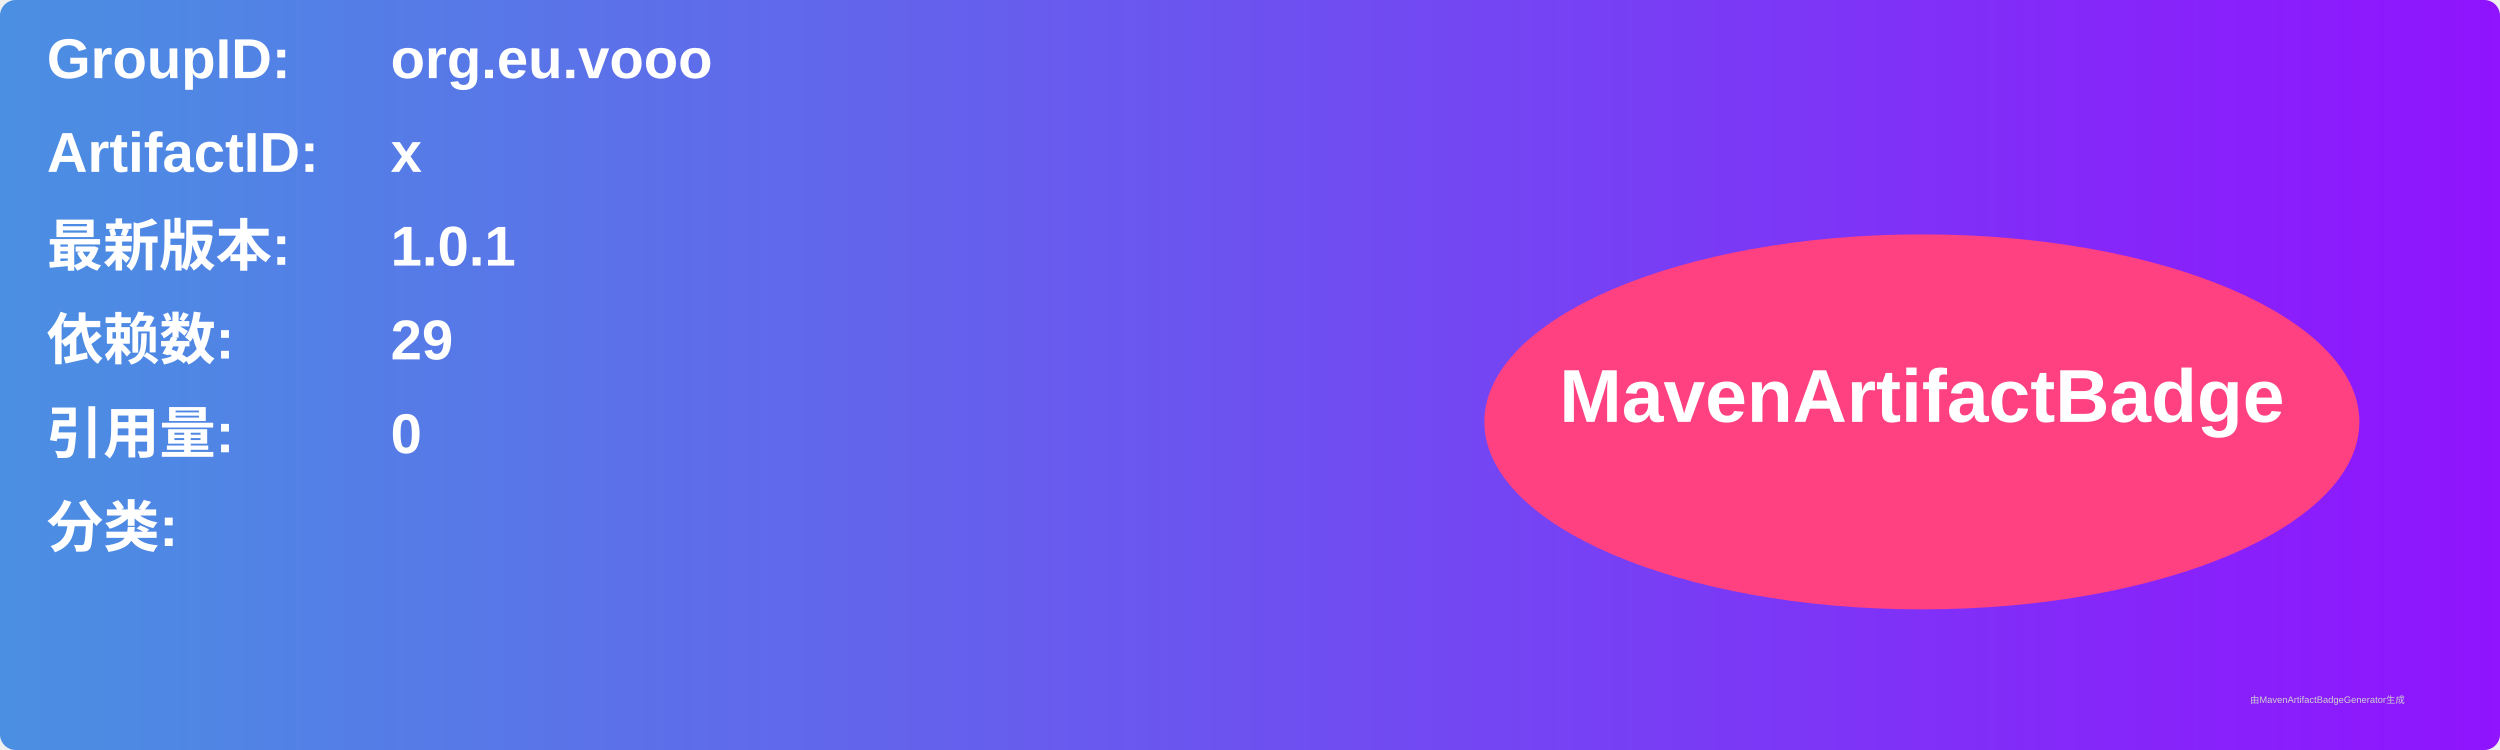
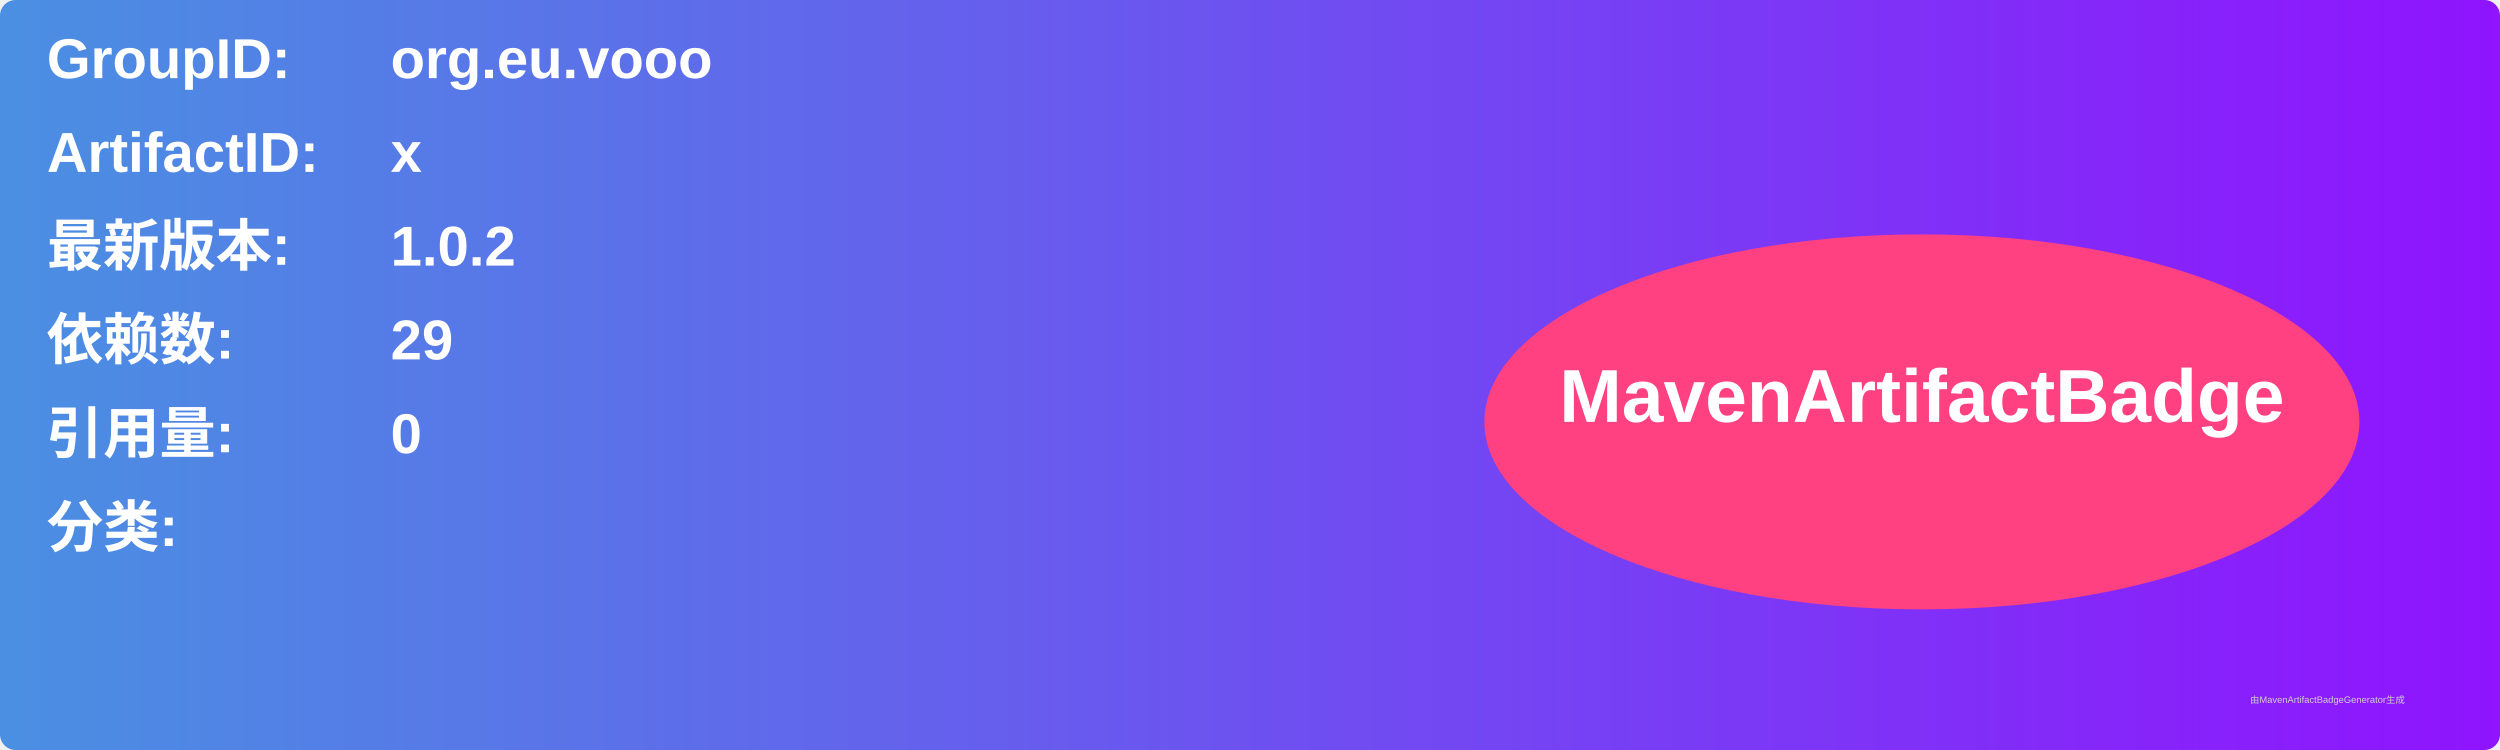
<svg xmlns="http://www.w3.org/2000/svg" width="800" height="240" viewBox="0 0 800 240">
  <linearGradient id="grad" x1="0%" y1="0%" x2="100%" y2="0%">
    <stop offset="0%" stop-color="#4a90e2" />
    <stop offset="100%" stop-color="#9013fe" />
  </linearGradient>
  <rect width="100%" height="100%" rx="5" ry="5" fill="url(#grad)" />
  <g transform="translate(15, 15)">
    <text x="0" y="10" font-family="Arial" font-size="18" fill="white" font-weight="bold" width="260">GroupID:</text>
    <text x="110" y="10" font-family="Arial" font-size="18" fill="white" font-weight="bold" width="460">org.eu.vooo</text>
    <text x="0" y="40" font-family="Arial" font-size="18" fill="white" font-weight="bold" width="260">ArtifactID:</text>
    <text x="110" y="40" font-family="Arial" font-size="18" fill="white" font-weight="bold" width="460">x</text>
    <text x="0" y="70" font-family="Arial" font-size="18" fill="white" font-weight="bold">最新版本:</text>
    <text x="110" y="70" font-family="Arial" font-size="18" fill="white" font-weight="bold">
-       <tspan font-weight="bold">1.0.1</tspan>
+       <tspan font-weight="bold">1.0.2</tspan>
    </text>
    <text x="0" y="100" font-family="Arial" font-size="18" fill="white" font-weight="bold">依赖数: </text>
    <text x="110" y="100" font-family="Arial" font-size="18" fill="white">
      <tspan font-weight="bold">29</tspan>
    </text>
    <text x="0" y="130" font-family="Arial" font-size="18" fill="white" font-weight="bold">引用量: </text>
    <text x="110" y="130" font-family="Arial" font-size="18" fill="white">
      <tspan font-weight="bold">0</tspan>
    </text>
    <text x="0" y="160" font-family="Arial" font-size="18" fill="white" font-weight="bold">分类:</text>
    <text x="10" y="190" font-family="Arial" font-size="10" fill="white">
      <tspan font-weight="bold" />
    </text>
    <ellipse cx="600" cy="120" rx="140" ry="60" fill="#ff4081" />
    <text x="600" y="120" text-anchor="middle" font-family="Arial" font-size="24" fill="white" font-weight="bold">MavenArtifactBadge</text>
  </g>
  <text x="720" y="225" font-family="Arial" font-size="3" fill="#d0d0d0">由MavenArtifactBadgeGenerator生成</text>
</svg>
